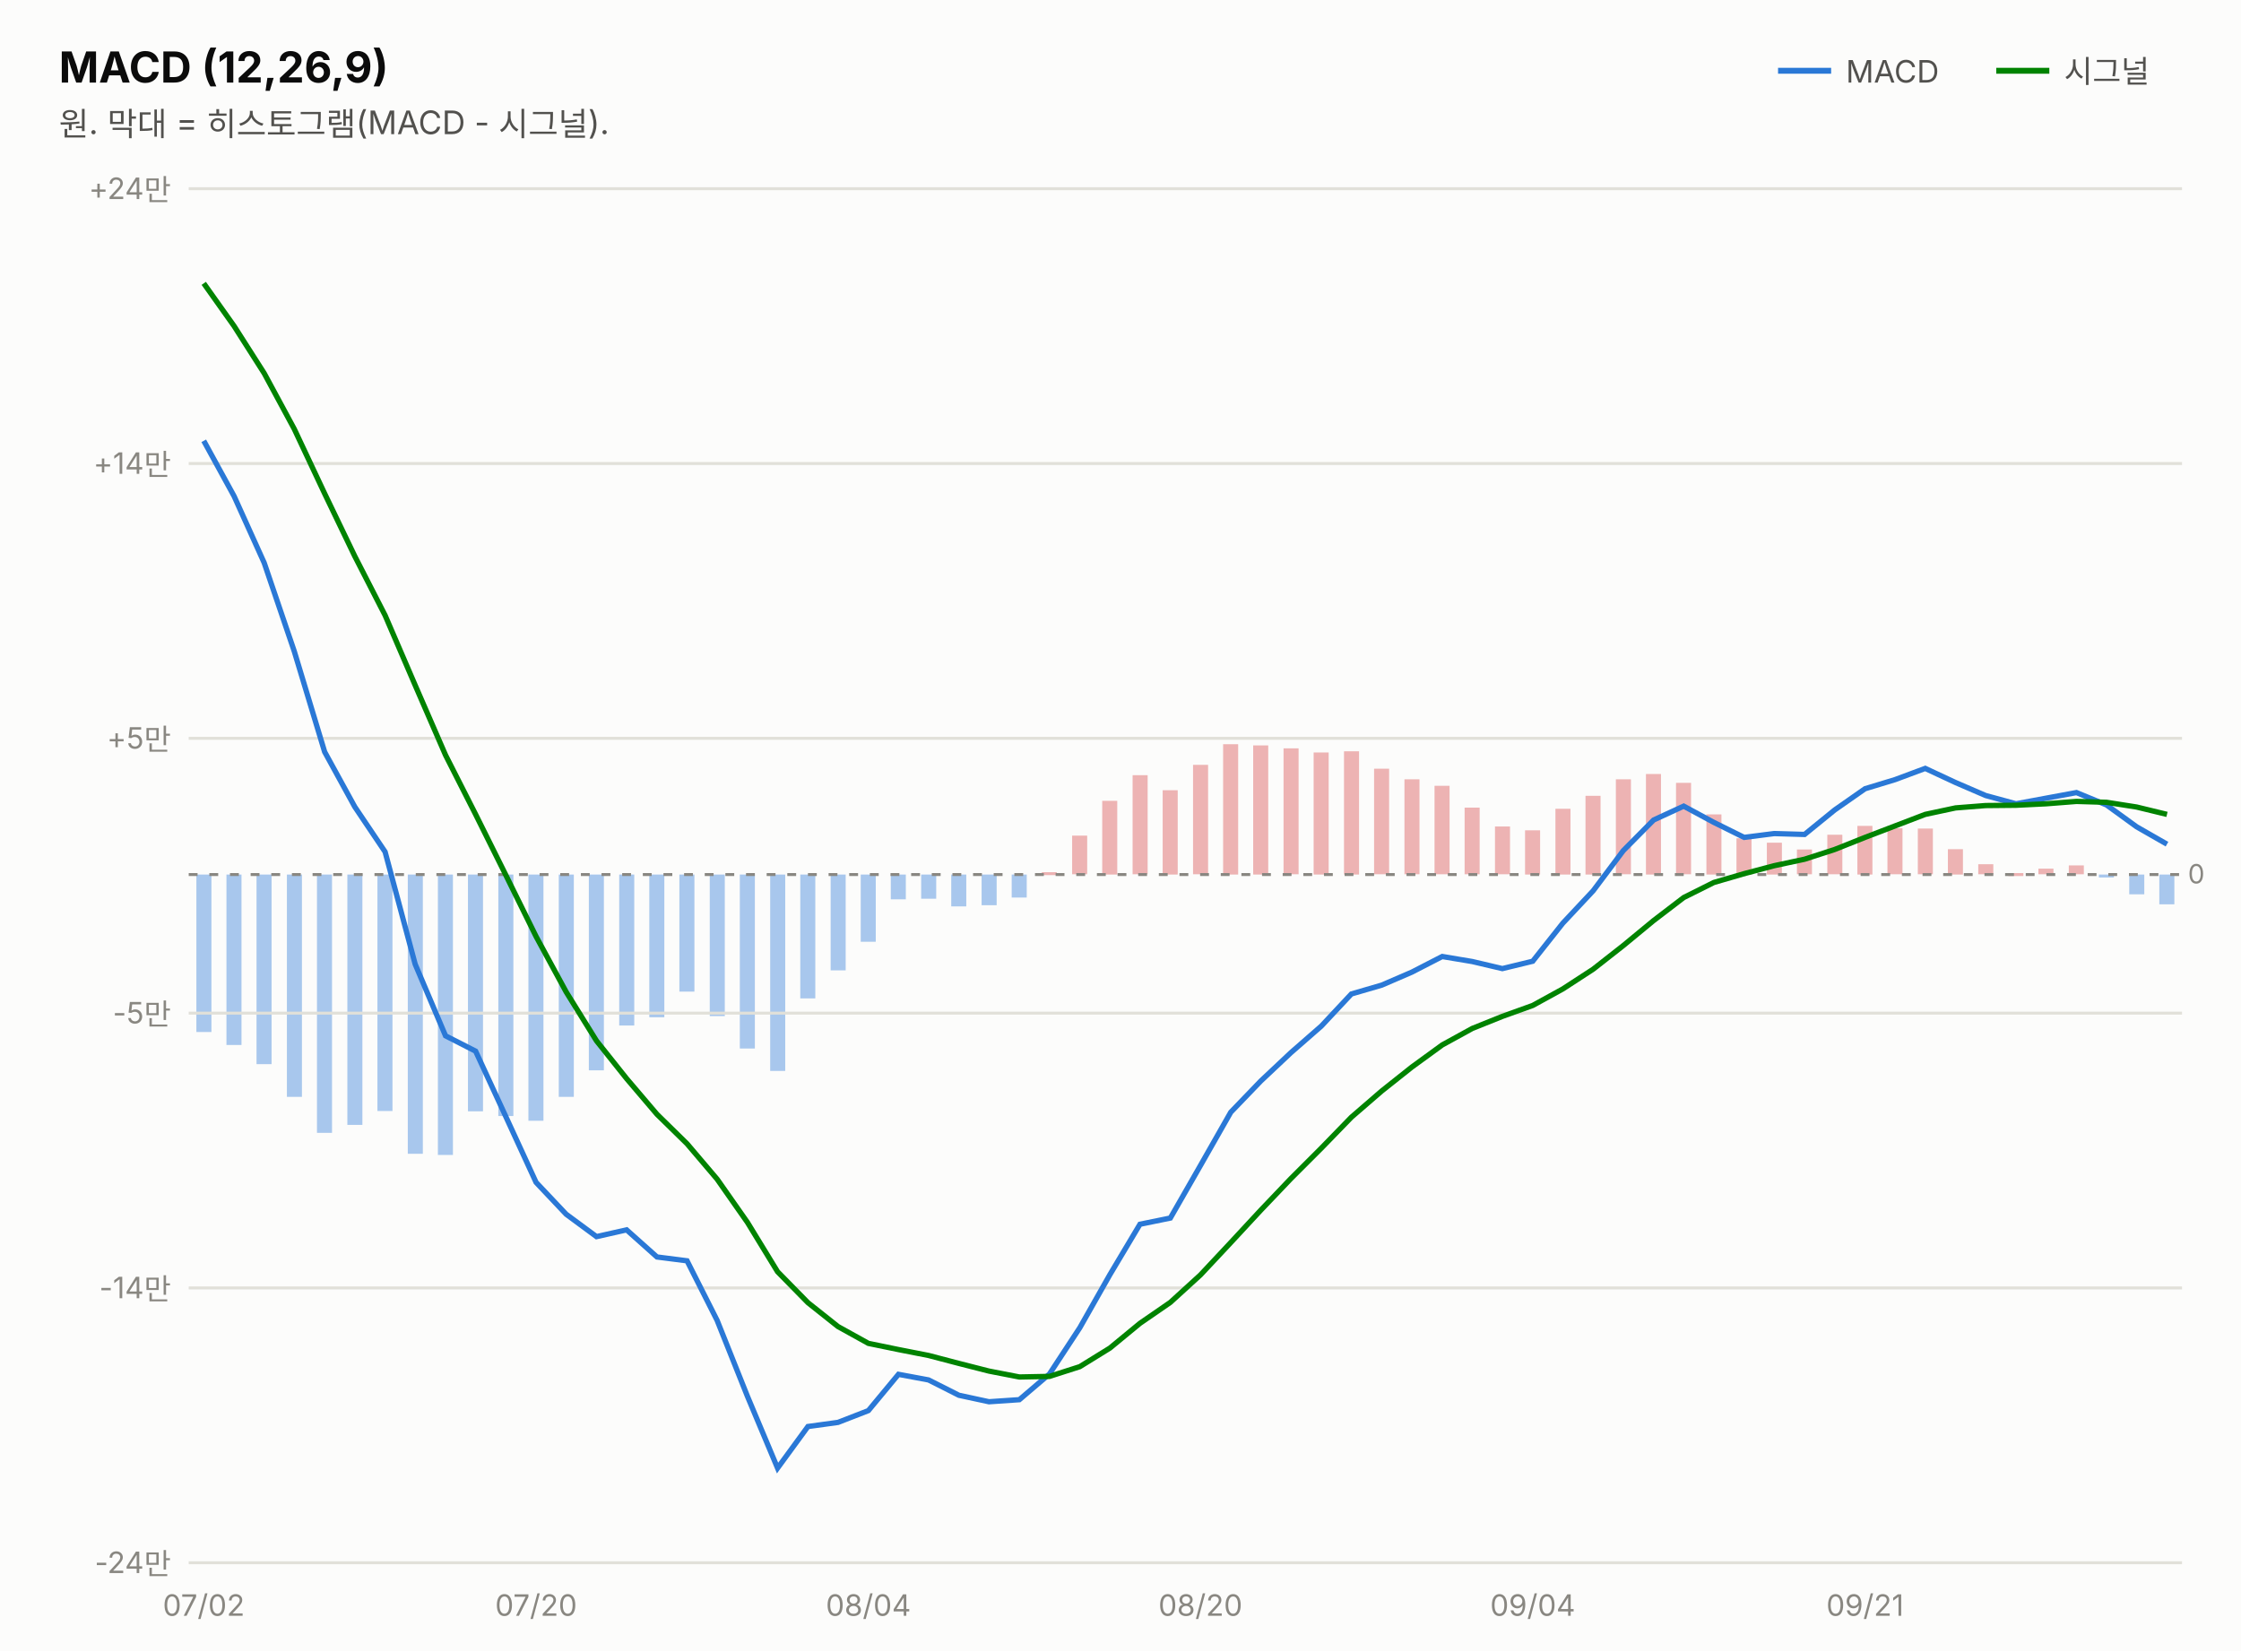
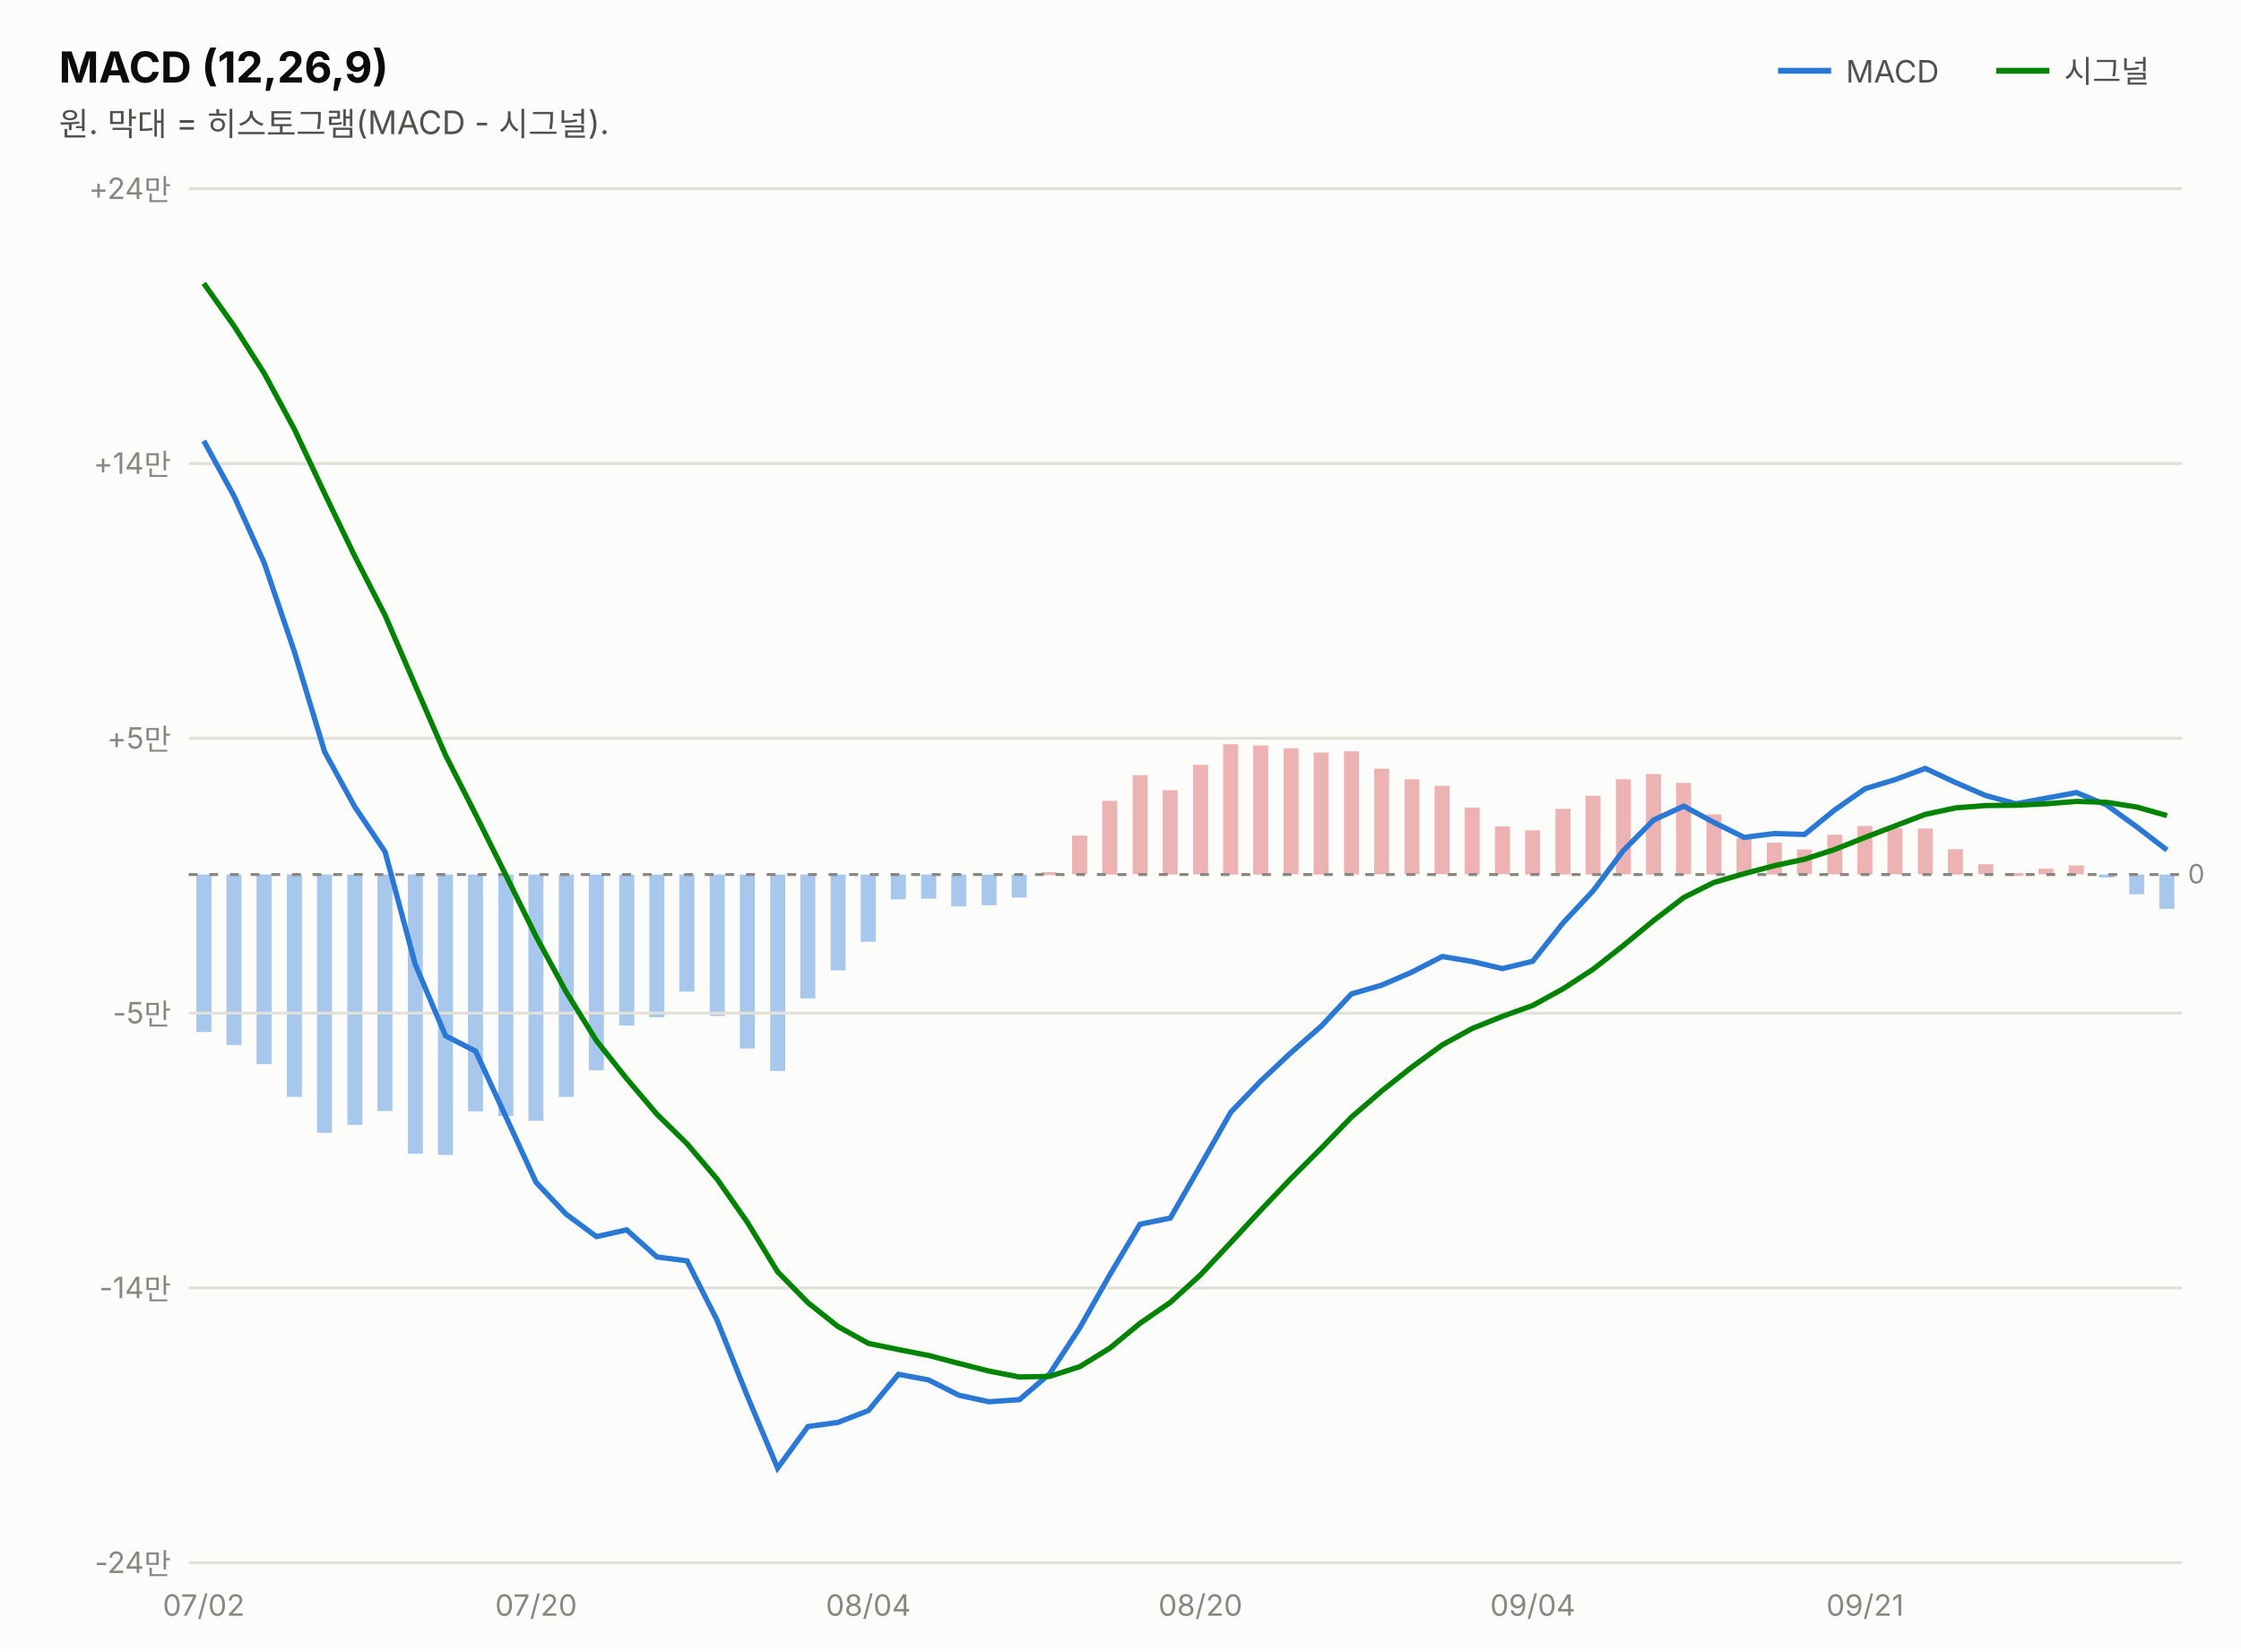
<svg xmlns="http://www.w3.org/2000/svg" width="760" height="560" viewBox="0 0 760 560" font-family="system-ui,-apple-system,&quot;Segoe UI&quot;,&quot;Malgun Gothic&quot;,&quot;Apple SD Gothic Neo&quot;,sans-serif">
  <rect width="760" height="560" fill="#fcfcfb" />
  <text x="20" y="28" font-size="14.5" font-weight="700" fill="#0b0b0b">MACD (12,26,9)</text>
  <text x="20" y="46" font-size="11" fill="#52514e">원. 막대 = 히스토그램(MACD - 시그널).</text>
  <line x1="603" y1="24" x2="621" y2="24" stroke="#2a78d6" stroke-width="2" />
  <text x="626" y="28" font-size="10.5" fill="#52514e">MACD</text>
-   <rect x="732.3" y="296.6" width="5.1" height="10.1" fill="#2a78d6" opacity="0.4" />
+   <rect x="732.3" y="296.6" width="5.1" height="11.6" fill="#2a78d6" opacity="0.4" />
  <rect x="722.1" y="296.6" width="5.1" height="6.7" fill="#2a78d6" opacity="0.4" />
  <rect x="711.8" y="296.6" width="5.1" height="1.0" fill="#2a78d6" opacity="0.4" />
  <rect x="701.6" y="293.5" width="5.1" height="3.0" fill="#d64545" opacity="0.4" />
  <rect x="691.3" y="294.6" width="5.1" height="1.9" fill="#d64545" opacity="0.4" />
  <rect x="681.1" y="296.1" width="5.1" height="1.0" fill="#d64545" opacity="0.4" />
  <rect x="670.9" y="293.1" width="5.1" height="3.4" fill="#d64545" opacity="0.4" />
  <rect x="660.6" y="288.0" width="5.1" height="8.6" fill="#d64545" opacity="0.4" />
  <rect x="650.4" y="281.0" width="5.1" height="15.5" fill="#d64545" opacity="0.4" />
  <rect x="640.1" y="280.9" width="5.1" height="15.6" fill="#d64545" opacity="0.4" />
  <rect x="629.9" y="280.1" width="5.1" height="16.5" fill="#d64545" opacity="0.4" />
  <rect x="619.7" y="283.1" width="5.1" height="13.4" fill="#d64545" opacity="0.4" />
  <rect x="609.4" y="288.1" width="5.1" height="8.4" fill="#d64545" opacity="0.4" />
  <rect x="599.2" y="285.8" width="5.1" height="10.8" fill="#d64545" opacity="0.4" />
  <rect x="588.9" y="284.3" width="5.1" height="12.3" fill="#d64545" opacity="0.4" />
  <rect x="578.7" y="276.2" width="5.1" height="20.4" fill="#d64545" opacity="0.4" />
  <rect x="568.4" y="265.5" width="5.1" height="31.0" fill="#d64545" opacity="0.4" />
  <rect x="558.2" y="262.5" width="5.1" height="34.1" fill="#d64545" opacity="0.4" />
  <rect x="548.0" y="264.3" width="5.1" height="32.2" fill="#d64545" opacity="0.4" />
  <rect x="537.7" y="269.9" width="5.1" height="26.7" fill="#d64545" opacity="0.4" />
  <rect x="527.5" y="274.3" width="5.1" height="22.3" fill="#d64545" opacity="0.4" />
  <rect x="517.2" y="281.6" width="5.1" height="15.0" fill="#d64545" opacity="0.4" />
  <rect x="507.0" y="280.3" width="5.1" height="16.2" fill="#d64545" opacity="0.4" />
  <rect x="496.7" y="273.9" width="5.1" height="22.6" fill="#d64545" opacity="0.4" />
  <rect x="486.5" y="266.5" width="5.1" height="30.0" fill="#d64545" opacity="0.4" />
  <rect x="476.3" y="264.3" width="5.1" height="32.2" fill="#d64545" opacity="0.4" />
  <rect x="466.0" y="260.7" width="5.1" height="35.8" fill="#d64545" opacity="0.4" />
  <rect x="455.8" y="254.8" width="5.1" height="41.8" fill="#d64545" opacity="0.4" />
  <rect x="445.5" y="255.2" width="5.1" height="41.4" fill="#d64545" opacity="0.4" />
  <rect x="435.3" y="253.8" width="5.1" height="42.7" fill="#d64545" opacity="0.4" />
  <rect x="425.0" y="252.8" width="5.1" height="43.8" fill="#d64545" opacity="0.4" />
  <rect x="414.8" y="252.4" width="5.1" height="44.2" fill="#d64545" opacity="0.4" />
  <rect x="404.6" y="259.4" width="5.1" height="37.1" fill="#d64545" opacity="0.4" />
  <rect x="394.3" y="268.0" width="5.1" height="28.6" fill="#d64545" opacity="0.4" />
  <rect x="384.1" y="262.9" width="5.1" height="33.6" fill="#d64545" opacity="0.4" />
  <rect x="373.8" y="271.6" width="5.1" height="25.0" fill="#d64545" opacity="0.4" />
  <rect x="363.6" y="283.4" width="5.1" height="13.1" fill="#d64545" opacity="0.4" />
  <rect x="353.3" y="295.8" width="5.1" height="1.0" fill="#d64545" opacity="0.4" />
  <rect x="343.1" y="296.6" width="5.1" height="7.8" fill="#2a78d6" opacity="0.4" />
  <rect x="332.9" y="296.6" width="5.1" height="10.4" fill="#2a78d6" opacity="0.4" />
  <rect x="322.6" y="296.6" width="5.1" height="10.8" fill="#2a78d6" opacity="0.4" />
  <rect x="312.4" y="296.6" width="5.1" height="8.2" fill="#2a78d6" opacity="0.4" />
  <rect x="302.1" y="296.6" width="5.1" height="8.4" fill="#2a78d6" opacity="0.4" />
  <rect x="291.9" y="296.6" width="5.1" height="22.8" fill="#2a78d6" opacity="0.4" />
  <rect x="281.7" y="296.6" width="5.1" height="32.5" fill="#2a78d6" opacity="0.4" />
  <rect x="271.4" y="296.6" width="5.1" height="42.0" fill="#2a78d6" opacity="0.4" />
  <rect x="261.2" y="296.6" width="5.1" height="66.6" fill="#2a78d6" opacity="0.4" />
  <rect x="250.9" y="296.6" width="5.1" height="59.0" fill="#2a78d6" opacity="0.4" />
  <rect x="240.7" y="296.6" width="5.1" height="48.0" fill="#2a78d6" opacity="0.4" />
  <rect x="230.4" y="296.6" width="5.1" height="39.7" fill="#2a78d6" opacity="0.4" />
  <rect x="220.2" y="296.6" width="5.1" height="48.4" fill="#2a78d6" opacity="0.4" />
  <rect x="210.0" y="296.6" width="5.1" height="51.2" fill="#2a78d6" opacity="0.4" />
  <rect x="199.7" y="296.6" width="5.1" height="66.4" fill="#2a78d6" opacity="0.4" />
  <rect x="189.5" y="296.6" width="5.1" height="75.4" fill="#2a78d6" opacity="0.4" />
  <rect x="179.2" y="296.6" width="5.1" height="83.5" fill="#2a78d6" opacity="0.4" />
  <rect x="169.0" y="296.6" width="5.1" height="81.9" fill="#2a78d6" opacity="0.4" />
  <rect x="158.7" y="296.6" width="5.1" height="80.3" fill="#2a78d6" opacity="0.4" />
  <rect x="148.5" y="296.6" width="5.1" height="95.1" fill="#2a78d6" opacity="0.4" />
  <rect x="138.3" y="296.6" width="5.1" height="94.7" fill="#2a78d6" opacity="0.4" />
  <rect x="128.0" y="296.6" width="5.1" height="80.2" fill="#2a78d6" opacity="0.4" />
  <rect x="117.8" y="296.6" width="5.1" height="84.9" fill="#2a78d6" opacity="0.4" />
  <rect x="107.5" y="296.6" width="5.1" height="87.6" fill="#2a78d6" opacity="0.4" />
  <rect x="97.3" y="296.6" width="5.1" height="75.4" fill="#2a78d6" opacity="0.4" />
  <rect x="87.0" y="296.6" width="5.1" height="64.3" fill="#2a78d6" opacity="0.4" />
  <rect x="76.8" y="296.6" width="5.1" height="57.8" fill="#2a78d6" opacity="0.4" />
  <rect x="66.6" y="296.6" width="5.1" height="53.4" fill="#2a78d6" opacity="0.4" />
  <line x1="677" y1="24" x2="695" y2="24" stroke="#008300" stroke-width="2" />
  <text x="700" y="28" font-size="10.5" fill="#52514e">시그널</text>
  <line x1="64" y1="530.0" x2="740" y2="530.0" stroke="#e1e0d9" stroke-width="1" />
  <text x="58" y="533.5" font-size="10" fill="#898781" text-anchor="end" style="font-variant-numeric:tabular-nums">-24만</text>
  <line x1="64" y1="436.8" x2="740" y2="436.8" stroke="#e1e0d9" stroke-width="1" />
  <text x="58" y="440.3" font-size="10" fill="#898781" text-anchor="end" style="font-variant-numeric:tabular-nums">-14만</text>
  <line x1="64" y1="343.6" x2="740" y2="343.6" stroke="#e1e0d9" stroke-width="1" />
  <text x="58" y="347.1" font-size="10" fill="#898781" text-anchor="end" style="font-variant-numeric:tabular-nums">-5만</text>
  <line x1="64" y1="250.4" x2="740" y2="250.4" stroke="#e1e0d9" stroke-width="1" />
  <text x="58" y="253.9" font-size="10" fill="#898781" text-anchor="end" style="font-variant-numeric:tabular-nums">+5만</text>
  <line x1="64" y1="157.2" x2="740" y2="157.2" stroke="#e1e0d9" stroke-width="1" />
  <text x="58" y="160.7" font-size="10" fill="#898781" text-anchor="end" style="font-variant-numeric:tabular-nums">+14만</text>
  <line x1="64" y1="64.0" x2="740" y2="64.0" stroke="#e1e0d9" stroke-width="1" />
  <text x="58" y="67.5" font-size="10" fill="#898781" text-anchor="end" style="font-variant-numeric:tabular-nums">+24만</text>
  <line x1="64" y1="296.6" x2="740" y2="296.6" stroke="#898781" stroke-width="1" stroke-dasharray="3 4" />
  <text x="742" y="299.6" font-size="9" fill="#898781">0</text>
-   <path d="M69.1,149.5 L79.4,168.3 L89.6,190.9 L99.8,220.9 L110.1,255.0 L120.3,273.6 L130.6,288.9 L140.8,327.0 L151.1,351.3 L161.3,356.5 L171.5,378.6 L181.8,401.0 L192.0,411.8 L202.3,419.4 L212.5,417.1 L222.8,426.3 L233.0,427.6 L243.2,447.8 L253.5,473.6 L263.7,497.9 L274.0,483.8 L284.2,482.4 L294.5,478.4 L304.7,466.1 L314.9,468.0 L325.2,473.2 L335.4,475.4 L345.7,474.7 L355.9,466.0 L366.2,450.3 L376.4,432.3 L386.6,415.2 L396.9,413.1 L407.1,395.3 L417.4,377.2 L427.6,366.6 L437.8,357.0 L448.1,348.0 L458.3,337.1 L468.6,334.1 L478.8,329.7 L489.1,324.4 L499.3,326.1 L509.5,328.5 L519.8,326.0 L530.0,313.1 L540.3,302.1 L550.5,288.5 L560.8,278.1 L571.0,273.4 L581.2,278.9 L591.5,284.0 L601.7,282.7 L612.0,283.0 L622.2,274.7 L632.5,267.5 L642.7,264.4 L652.9,260.6 L663.2,265.4 L673.4,269.8 L683.7,272.6 L693.9,270.7 L704.2,268.8 L714.4,273.0 L724.6,280.4 L734.9,286.3" fill="none" stroke="#2a78d6" stroke-width="1.8" />
-   <path d="M69.1,96.1 L79.4,110.6 L89.6,126.6 L99.8,145.5 L110.1,167.4 L120.3,188.6 L130.6,208.7 L140.8,232.4 L151.1,256.1 L161.3,276.2 L171.5,296.7 L181.8,317.6 L192.0,336.4 L202.3,353.0 L212.5,365.8 L222.8,377.9 L233.0,387.9 L243.2,399.9 L253.5,414.6 L263.7,431.3 L274.0,441.8 L284.2,449.9 L294.5,455.6 L304.7,457.7 L314.9,459.7 L325.2,462.4 L335.4,465.0 L345.7,467.0 L355.9,466.8 L366.2,463.5 L376.4,457.2 L386.6,448.8 L396.9,441.7 L407.1,432.4 L417.4,421.4 L427.6,410.4 L437.8,399.7 L448.1,389.4 L458.3,378.9 L468.6,370.0 L478.8,361.9 L489.1,354.4 L499.3,348.8 L509.5,344.7 L519.8,341.0 L530.0,335.4 L540.3,328.7 L550.5,320.7 L560.8,312.2 L571.0,304.4 L581.2,299.3 L591.5,296.3 L601.7,293.6 L612.0,291.4 L622.2,288.1 L632.5,284.0 L642.7,280.1 L652.9,276.2 L663.2,274.0 L673.4,273.2 L683.7,273.1 L693.9,272.6 L704.2,271.8 L714.4,272.1 L724.6,273.7 L734.9,276.2" fill="none" stroke="#008300" stroke-width="1.8" />
+   <path d="M69.1,149.5 L79.4,168.3 L89.6,190.9 L99.8,220.9 L110.1,255.0 L120.3,273.6 L130.6,288.9 L140.8,327.0 L151.1,351.3 L161.3,356.5 L171.5,378.6 L181.8,401.0 L192.0,411.8 L202.3,419.4 L212.5,417.1 L222.8,426.3 L233.0,427.6 L243.2,447.8 L253.5,473.6 L263.7,497.9 L274.0,483.8 L284.2,482.4 L294.5,478.4 L304.7,466.1 L314.9,468.0 L325.2,473.2 L335.4,475.4 L345.7,474.7 L355.9,466.0 L366.2,450.3 L376.4,432.3 L386.6,415.2 L396.9,413.1 L407.1,395.3 L417.4,377.2 L427.6,366.6 L437.8,357.0 L448.1,348.0 L458.3,337.1 L468.6,334.1 L478.8,329.7 L489.1,324.4 L499.3,326.1 L509.5,328.5 L519.8,326.0 L530.0,313.1 L540.3,302.1 L550.5,288.5 L560.8,278.1 L571.0,273.4 L581.2,278.9 L591.5,284.0 L601.7,282.7 L612.0,283.0 L622.2,274.7 L632.5,267.5 L642.7,264.4 L652.9,260.6 L663.2,265.4 L673.4,269.8 L683.7,272.6 L693.9,270.7 L704.2,268.8 L714.4,273.0 L724.6,280.4 L734.9,288.3" fill="none" stroke="#2a78d6" stroke-width="1.8" />
+   <path d="M69.1,96.1 L79.4,110.6 L89.6,126.6 L99.8,145.5 L110.1,167.4 L120.3,188.6 L130.6,208.7 L140.8,232.4 L151.1,256.1 L161.3,276.2 L171.5,296.7 L181.8,317.6 L192.0,336.4 L202.3,353.0 L212.5,365.8 L222.8,377.9 L233.0,387.9 L243.2,399.9 L253.5,414.6 L263.7,431.3 L274.0,441.8 L284.2,449.9 L294.5,455.6 L304.7,457.7 L314.9,459.7 L325.2,462.4 L335.4,465.0 L345.7,467.0 L355.9,466.8 L366.2,463.5 L376.4,457.2 L386.6,448.8 L396.9,441.7 L407.1,432.4 L417.4,421.4 L427.6,410.4 L437.8,399.7 L448.1,389.4 L458.3,378.9 L468.6,370.0 L478.8,361.9 L489.1,354.4 L499.3,348.8 L509.5,344.7 L519.8,341.0 L530.0,335.4 L540.3,328.7 L550.5,320.7 L560.8,312.2 L571.0,304.4 L581.2,299.3 L591.5,296.3 L601.7,293.6 L612.0,291.4 L622.2,288.1 L632.5,284.0 L642.7,280.1 L652.9,276.2 L663.2,274.0 L673.4,273.2 L683.7,273.1 L693.9,272.6 L704.2,271.8 L714.4,272.1 L724.6,273.7 L734.9,276.6" fill="none" stroke="#008300" stroke-width="1.8" />
  <text x="69.1" y="548" font-size="10" fill="#898781" text-anchor="middle">07/02</text>
  <text x="181.8" y="548" font-size="10" fill="#898781" text-anchor="middle">07/20</text>
  <text x="294.5" y="548" font-size="10" fill="#898781" text-anchor="middle">08/04</text>
  <text x="407.1" y="548" font-size="10" fill="#898781" text-anchor="middle">08/20</text>
  <text x="519.8" y="548" font-size="10" fill="#898781" text-anchor="middle">09/04</text>
  <text x="632.5" y="548" font-size="10" fill="#898781" text-anchor="middle">09/21</text>
</svg>
